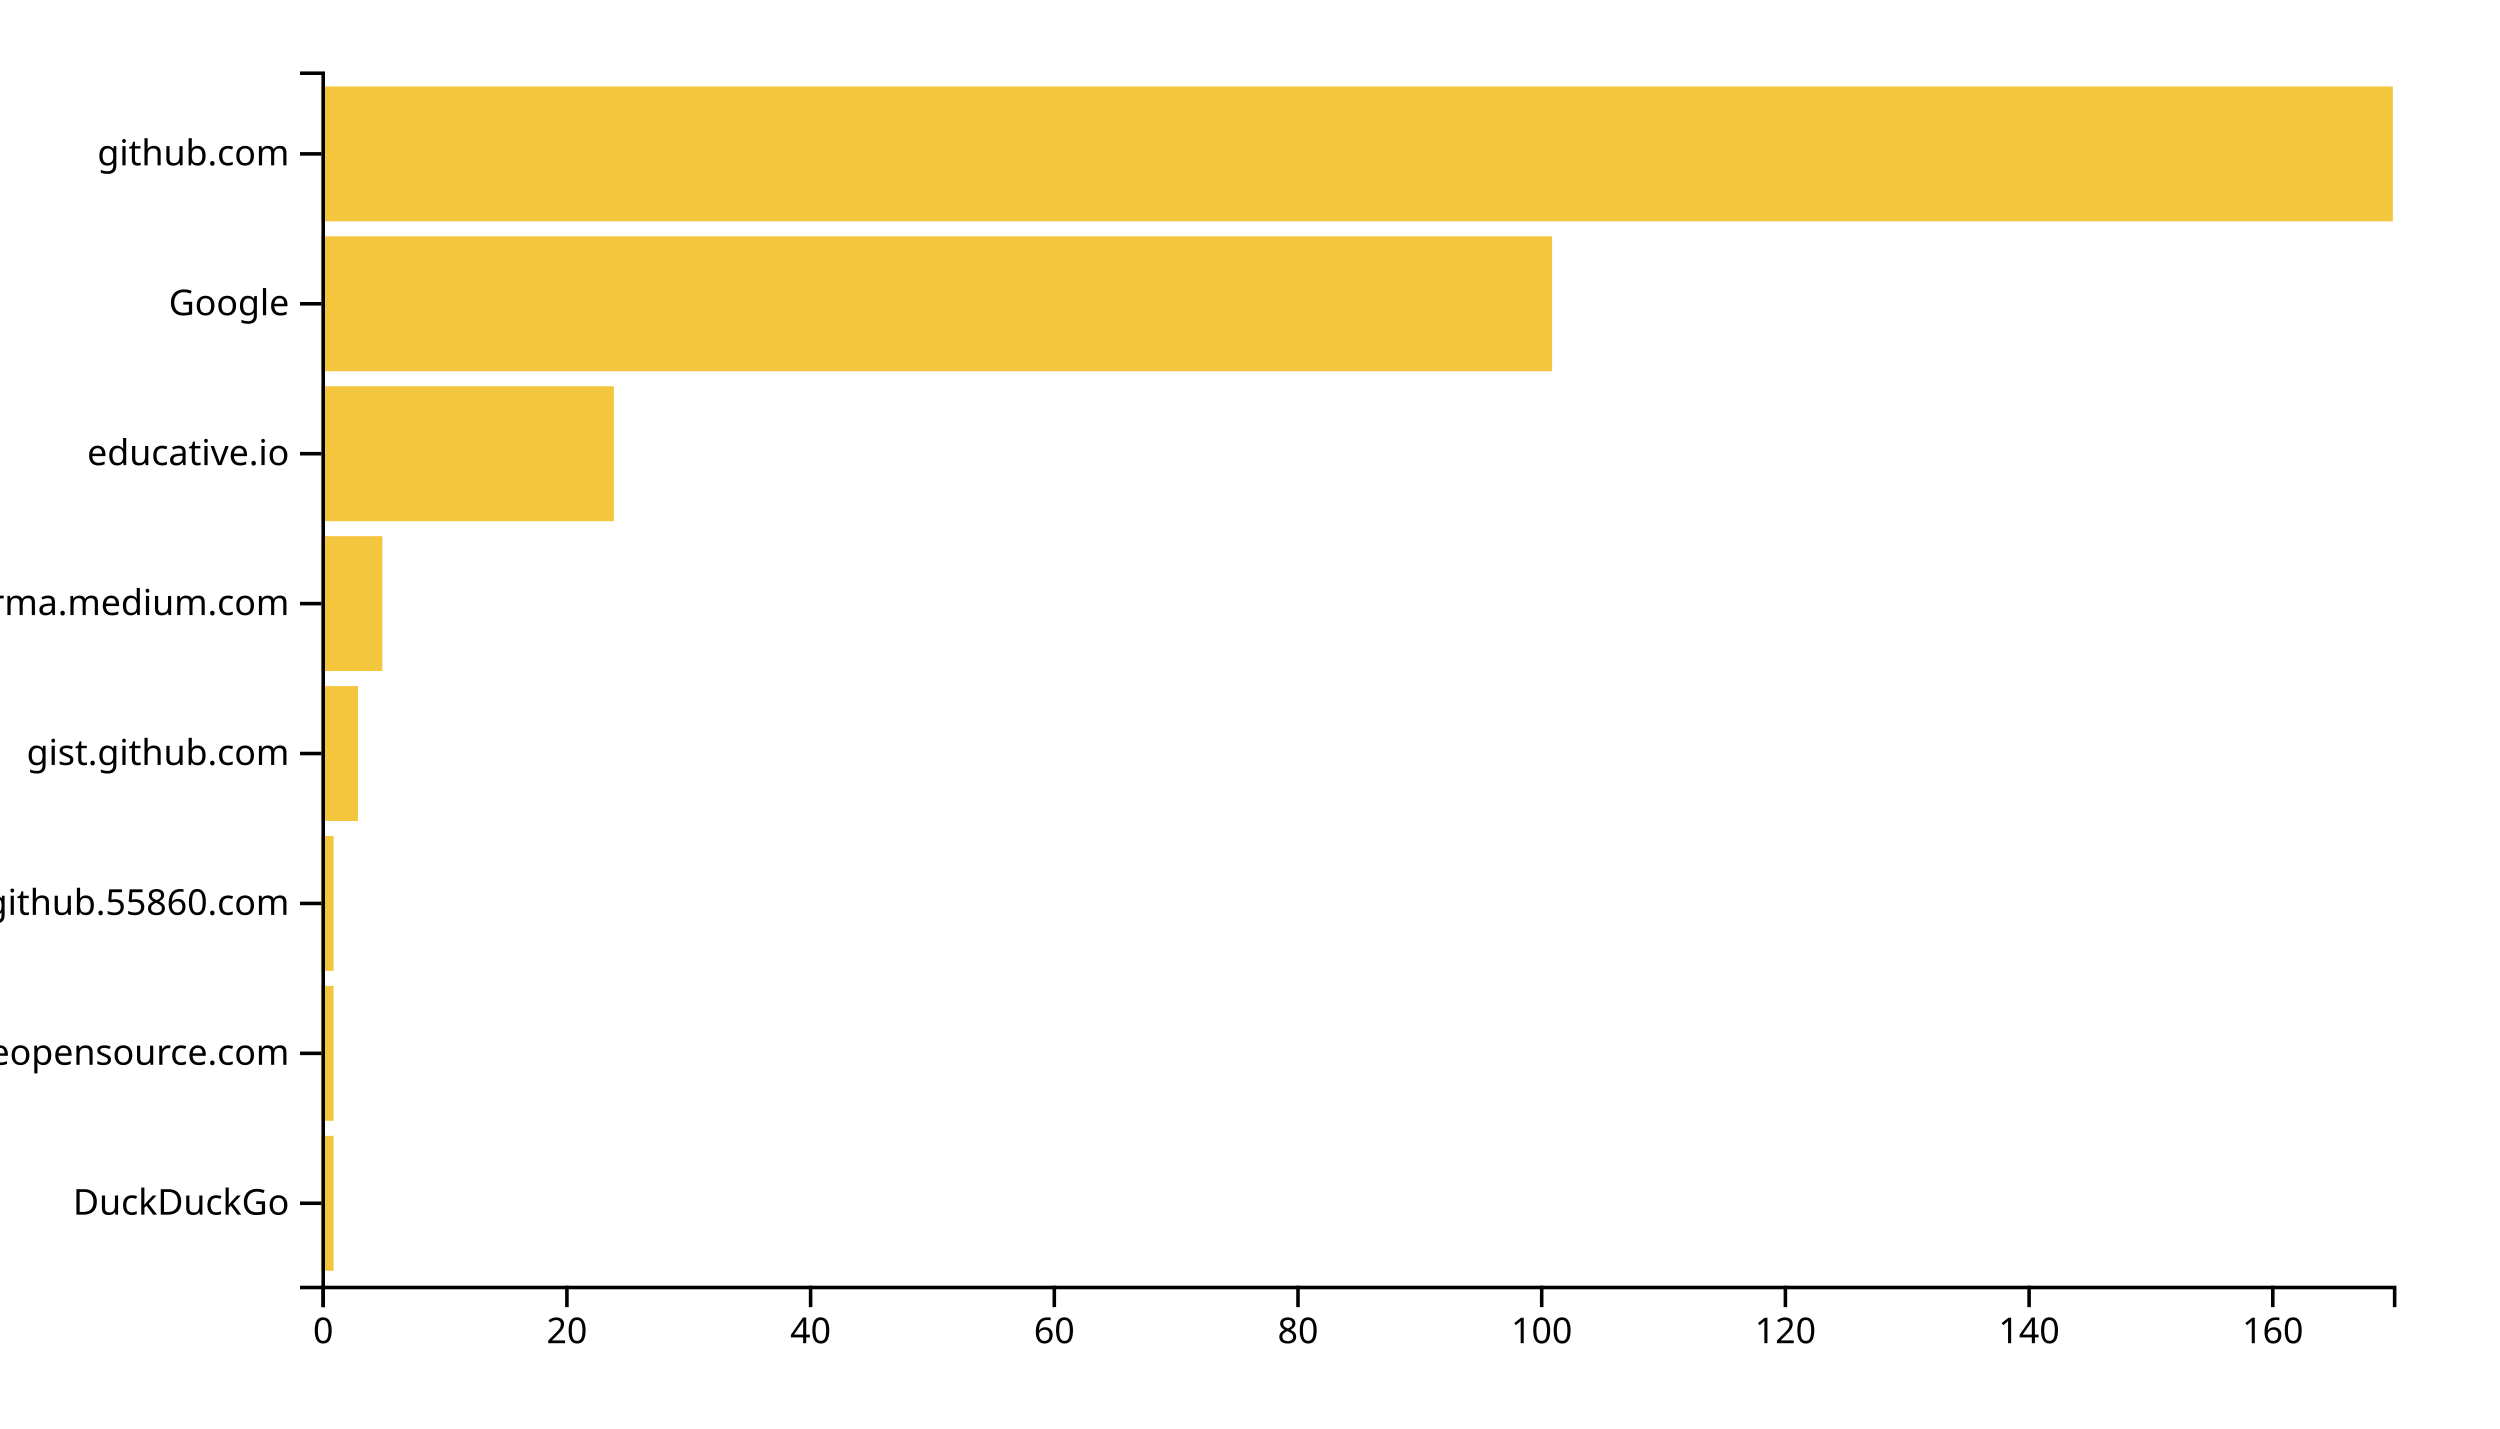
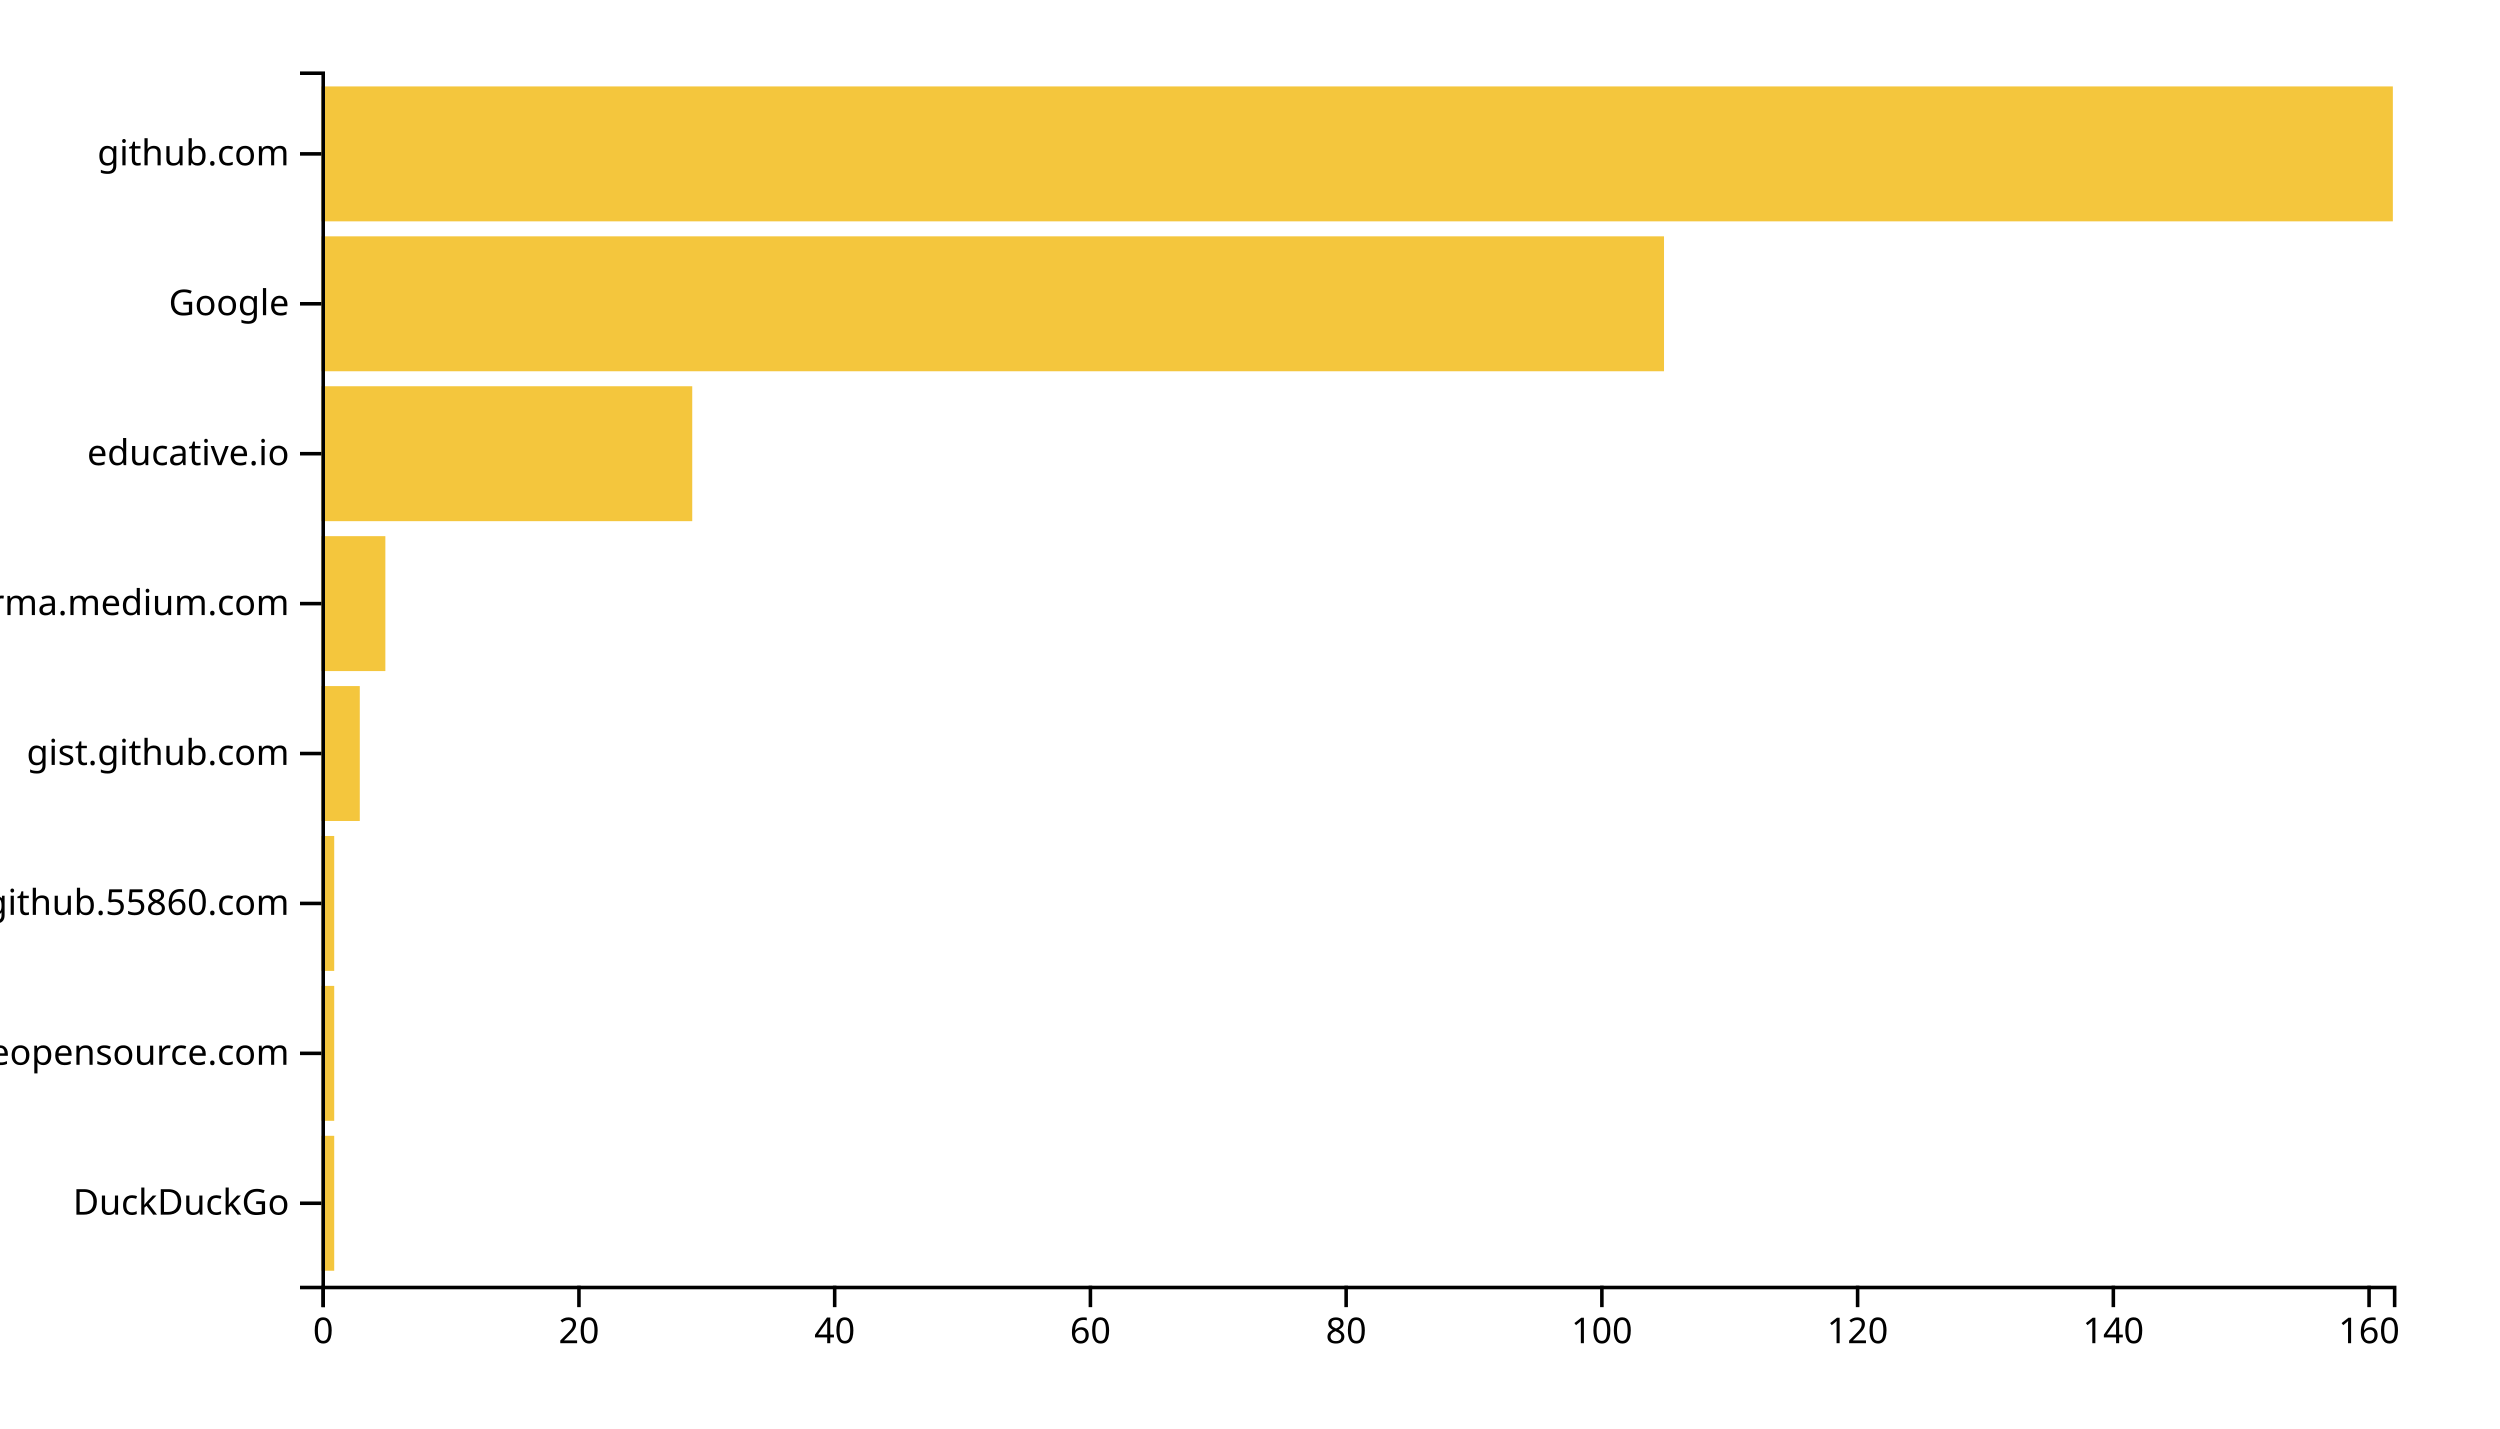
<svg xmlns="http://www.w3.org/2000/svg" width="700" height="400">
  <g transform="translate(90,20)">
-     <rect class="bar" width="3.412" y="298.025" height="37.778" style="fill: #f4c63d; text-anchor: end;" />
-     <rect class="bar" width="3.412" y="256.049" height="37.778" style="fill: #f4c63d; text-anchor: end;" />
-     <rect class="bar" width="3.412" y="214.074" height="37.778" style="fill: #f4c63d; text-anchor: end;" />
-     <rect class="bar" width="10.235" y="172.099" height="37.778" style="fill: #f4c63d; text-anchor: end;" />
-     <rect class="bar" width="17.059" y="130.123" height="37.778" style="fill: #f4c63d; text-anchor: end;" />
-     <rect class="bar" width="81.882" y="88.148" height="37.778" style="fill: #f4c63d; text-anchor: end;" />
-     <rect class="bar" width="344.588" y="46.173" height="37.778" style="fill: #f4c63d; text-anchor: end;" />
+     <rect class="bar" width="3.58" y="298.025" height="37.778" style="fill: #f4c63d; text-anchor: end;" />
+     <rect class="bar" width="3.58" y="256.049" height="37.778" style="fill: #f4c63d; text-anchor: end;" />
+     <rect class="bar" width="3.58" y="214.074" height="37.778" style="fill: #f4c63d; text-anchor: end;" />
+     <rect class="bar" width="10.741" y="172.099" height="37.778" style="fill: #f4c63d; text-anchor: end;" />
+     <rect class="bar" width="17.901" y="130.123" height="37.778" style="fill: #f4c63d; text-anchor: end;" />
+     <rect class="bar" width="103.827" y="88.148" height="37.778" style="fill: #f4c63d; text-anchor: end;" />
+     <rect class="bar" width="375.926" y="46.173" height="37.778" style="fill: #f4c63d; text-anchor: end;" />
    <rect class="bar" width="580" y="4.198" height="37.778" style="fill: #f4c63d; text-anchor: end;" />
    <g transform="translate(0,340)" fill="none" font-size="10" font-family="sans-serif" text-anchor="middle">
      <path class="domain" stroke="currentColor" d="M0.5,6V0.5H580.5V6" />
      <g class="tick" opacity="1" transform="translate(0.5,0)">
        <line stroke="currentColor" y2="6" />
        <text fill="currentColor" y="9" dy="0.71em">0</text>
      </g>
-       <g class="tick" opacity="1" transform="translate(68.73529,0)">
+       <g class="tick" opacity="1" transform="translate(72.10494,0)">
        <line stroke="currentColor" y2="6" />
        <text fill="currentColor" y="9" dy="0.71em">20</text>
      </g>
-       <g class="tick" opacity="1" transform="translate(136.9706,0)">
+       <g class="tick" opacity="1" transform="translate(143.7099,0)">
        <line stroke="currentColor" y2="6" />
        <text fill="currentColor" y="9" dy="0.71em">40</text>
      </g>
-       <g class="tick" opacity="1" transform="translate(205.2059,0)">
+       <g class="tick" opacity="1" transform="translate(215.3148,0)">
        <line stroke="currentColor" y2="6" />
        <text fill="currentColor" y="9" dy="0.71em">60</text>
      </g>
-       <g class="tick" opacity="1" transform="translate(273.4412,0)">
+       <g class="tick" opacity="1" transform="translate(286.9198,0)">
        <line stroke="currentColor" y2="6" />
        <text fill="currentColor" y="9" dy="0.71em">80</text>
      </g>
-       <g class="tick" opacity="1" transform="translate(341.6765,0)">
+       <g class="tick" opacity="1" transform="translate(358.5247,0)">
        <line stroke="currentColor" y2="6" />
        <text fill="currentColor" y="9" dy="0.71em">100</text>
      </g>
-       <g class="tick" opacity="1" transform="translate(409.9118,0)">
+       <g class="tick" opacity="1" transform="translate(430.1296,0)">
        <line stroke="currentColor" y2="6" />
        <text fill="currentColor" y="9" dy="0.71em">120</text>
      </g>
-       <g class="tick" opacity="1" transform="translate(478.1471,0)">
+       <g class="tick" opacity="1" transform="translate(501.7346,0)">
        <line stroke="currentColor" y2="6" />
        <text fill="currentColor" y="9" dy="0.71em">140</text>
      </g>
-       <g class="tick" opacity="1" transform="translate(546.3824,0)">
+       <g class="tick" opacity="1" transform="translate(573.3395,0)">
        <line stroke="currentColor" y2="6" />
        <text fill="currentColor" y="9" dy="0.71em">160</text>
      </g>
    </g>
    <g fill="none" font-size="10" font-family="sans-serif" text-anchor="end">
      <path class="domain" stroke="currentColor" d="M-6,340.5H0.5V0.5H-6" />
      <g class="tick" opacity="1" transform="translate(0,316.9136)">
        <line stroke="currentColor" x2="-6" />
        <text fill="currentColor" x="-9" dy="0.32em">DuckDuckGo</text>
      </g>
      <g class="tick" opacity="1" transform="translate(0,274.9383)">
        <line stroke="currentColor" x2="-6" />
        <text fill="currentColor" x="-9" dy="0.32em">awesomeopensource.com</text>
      </g>
      <g class="tick" opacity="1" transform="translate(0,232.963)">
        <line stroke="currentColor" x2="-6" />
        <text fill="currentColor" x="-9" dy="0.32em">github.55860.com</text>
      </g>
      <g class="tick" opacity="1" transform="translate(0,190.9877)">
        <line stroke="currentColor" x2="-6" />
        <text fill="currentColor" x="-9" dy="0.32em">gist.github.com</text>
      </g>
      <g class="tick" opacity="1" transform="translate(0,149.0123)">
        <line stroke="currentColor" x2="-6" />
        <text fill="currentColor" x="-9" dy="0.32em">xgirma.medium.com</text>
      </g>
      <g class="tick" opacity="1" transform="translate(0,107.037)">
        <line stroke="currentColor" x2="-6" />
        <text fill="currentColor" x="-9" dy="0.32em">educative.io</text>
      </g>
      <g class="tick" opacity="1" transform="translate(0,65.06173)">
        <line stroke="currentColor" x2="-6" />
        <text fill="currentColor" x="-9" dy="0.32em">Google</text>
      </g>
      <g class="tick" opacity="1" transform="translate(0,23.08642)">
        <line stroke="currentColor" x2="-6" />
        <text fill="currentColor" x="-9" dy="0.32em">github.com</text>
      </g>
    </g>
  </g>
</svg>
